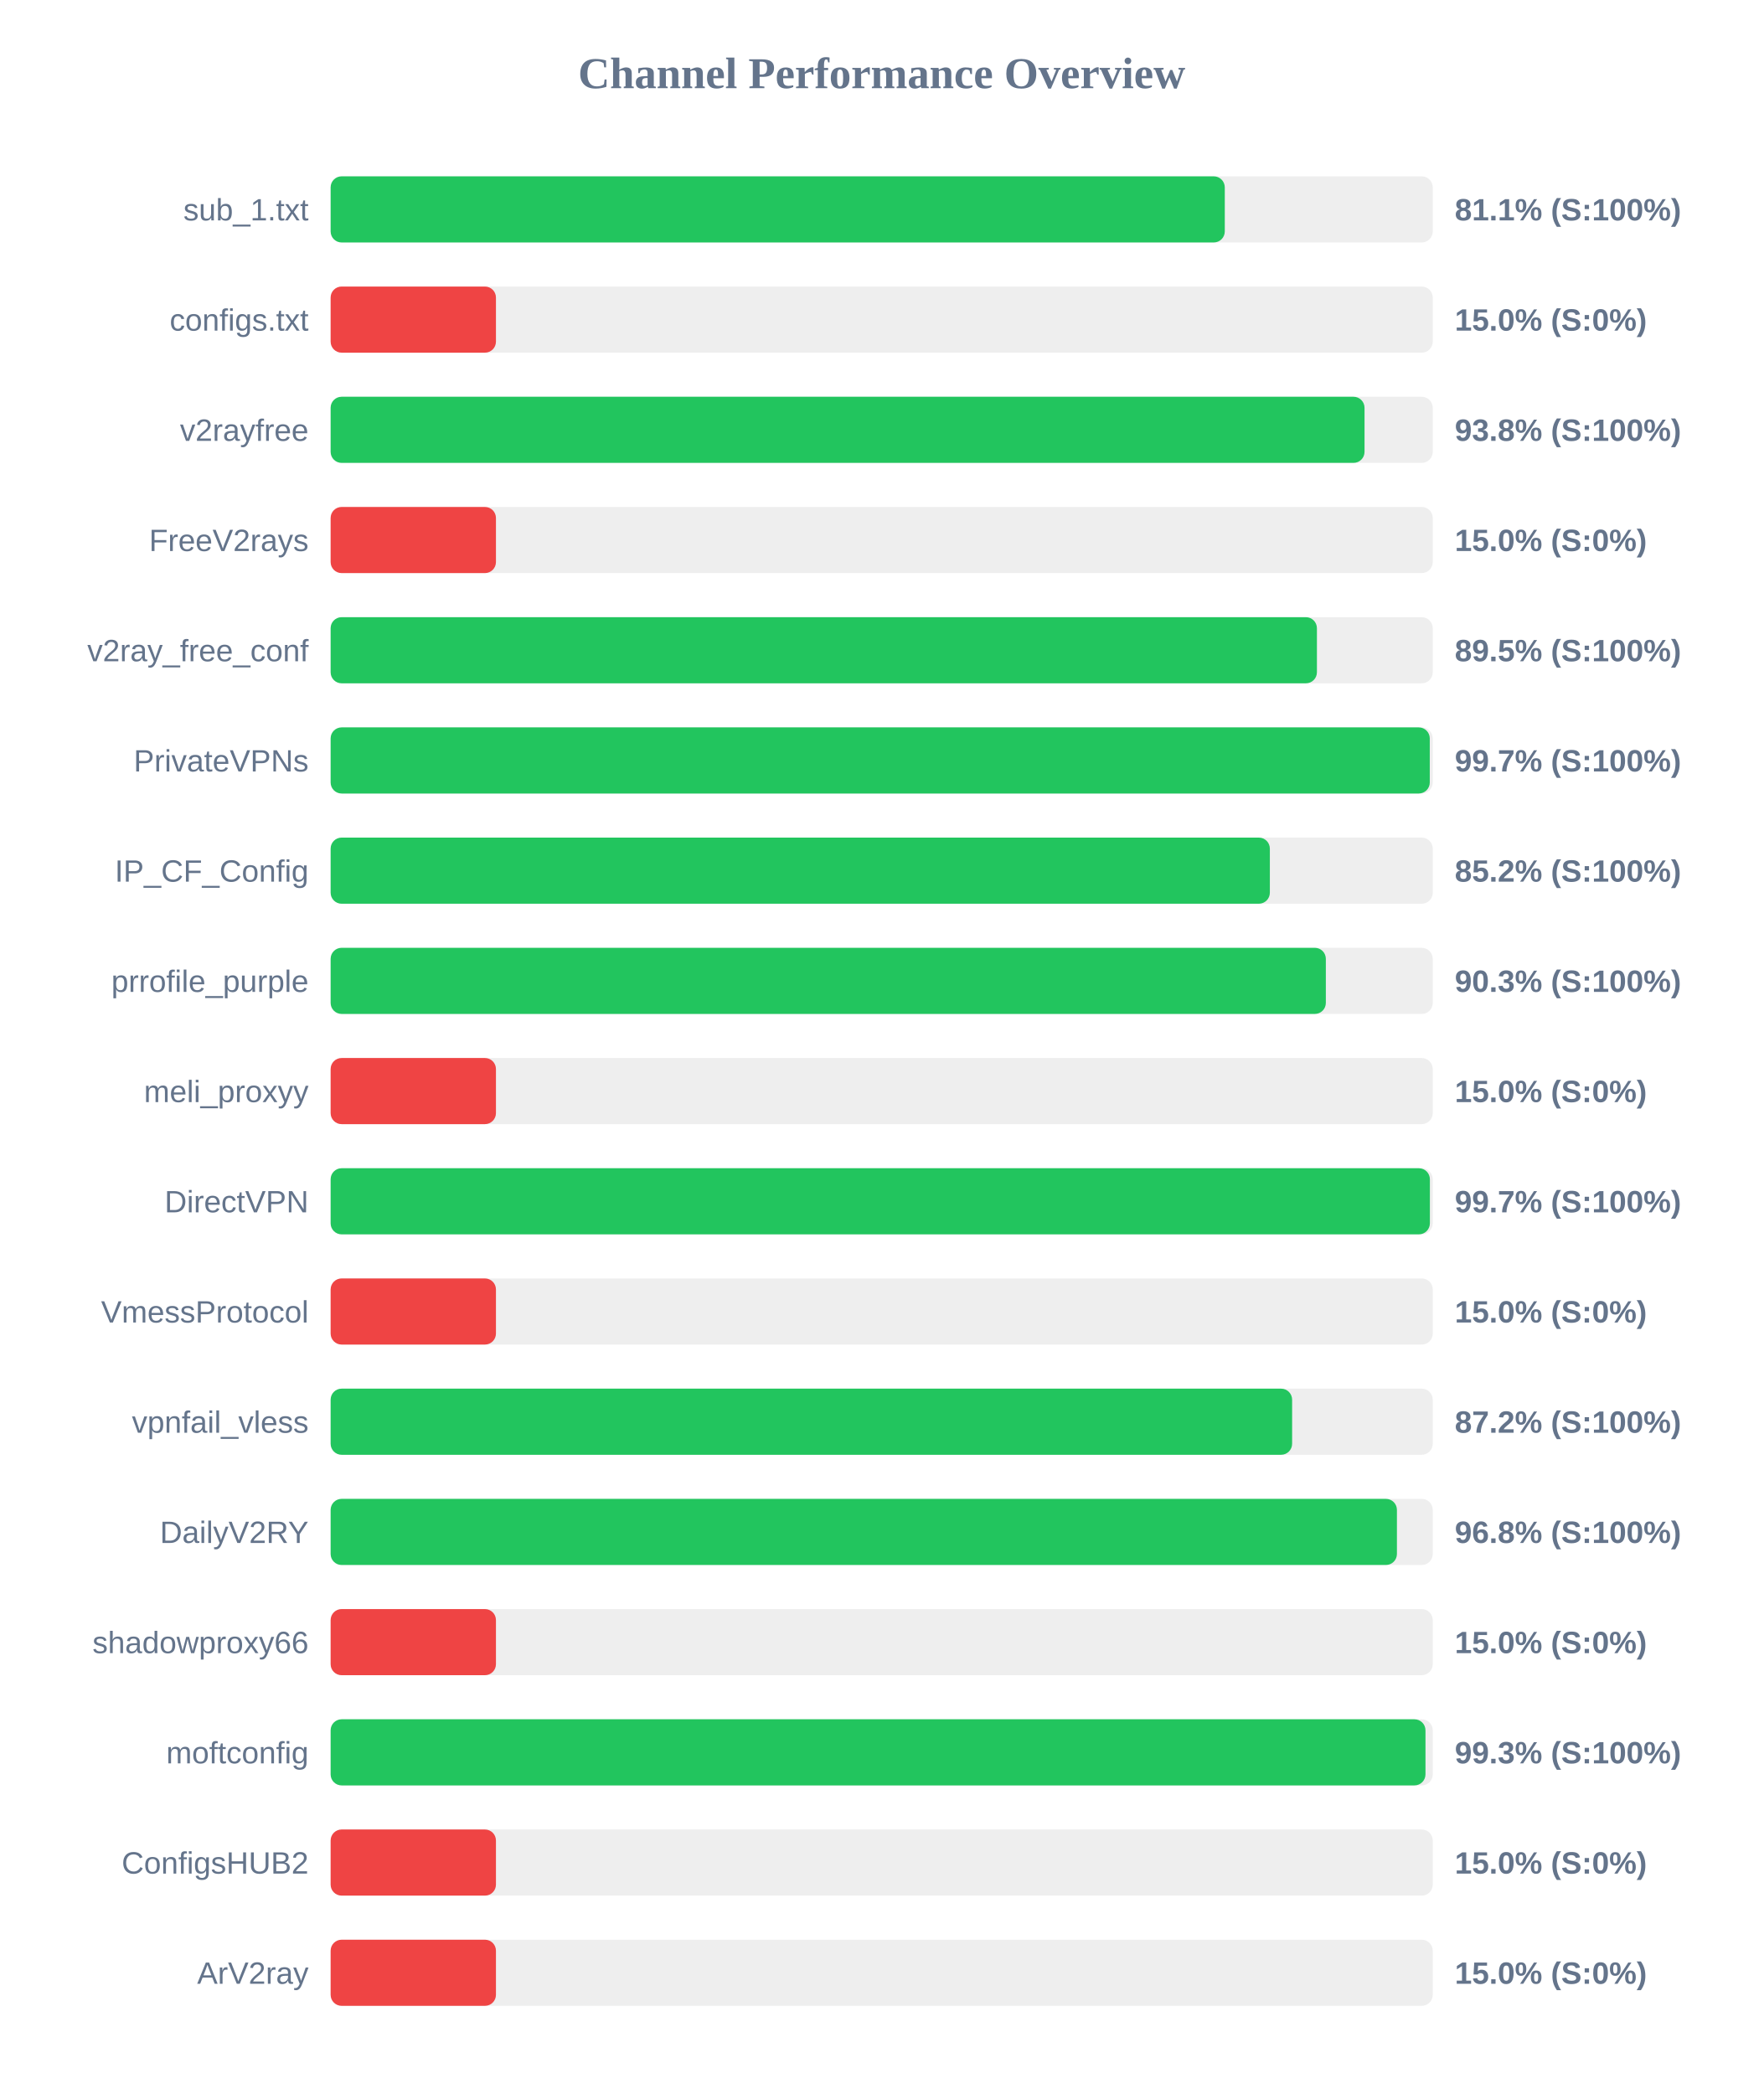
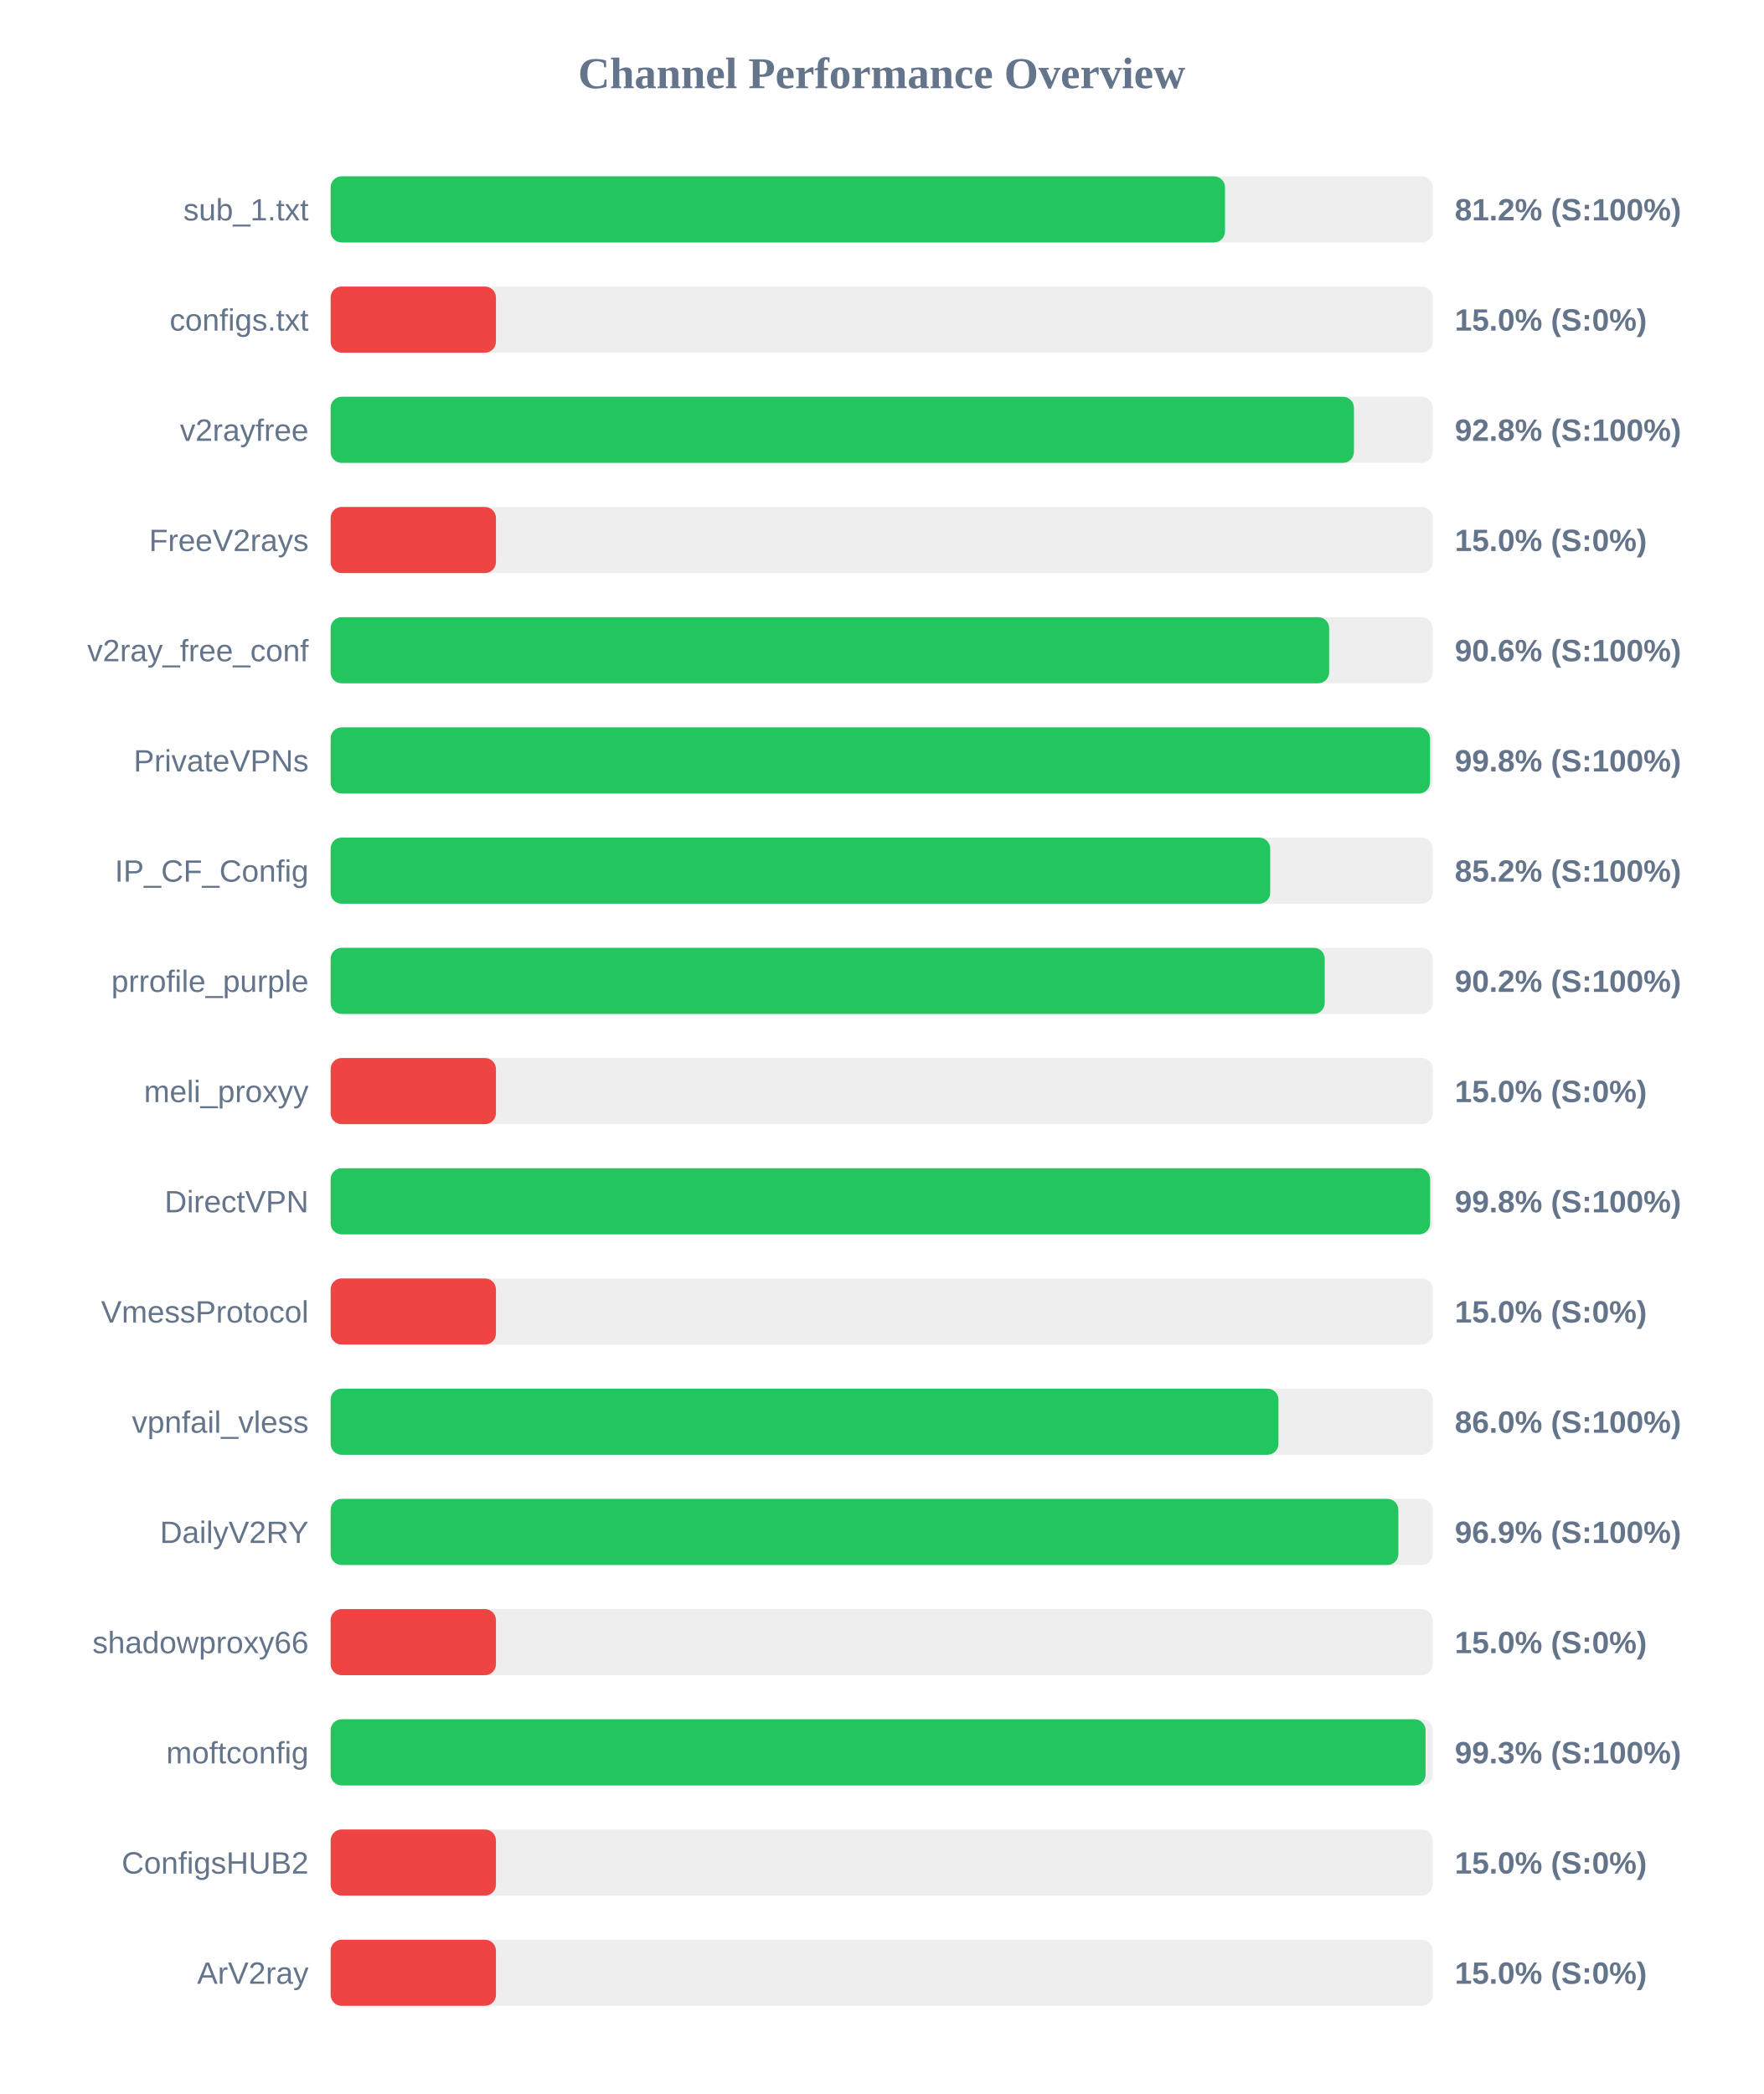
<svg xmlns="http://www.w3.org/2000/svg" width="800" height="950" version="1.1">
  <style>
        .row { font: 14px Arial; fill: #64748b; }
        .score { font: bold 14px Arial; fill: #64748b; }
    </style>
  <text x="400" y="40" text-anchor="middle" font-size="20px" font-weight="bold" fill="#64748b">Channel Performance Overview</text>
  <rect x="150" y="80" width="500" height="30" fill="#eee" rx="5" />
-   <rect x="150" y="80" width="405.65" height="30" fill="#22c55e" rx="5" />
+   <rect x="150" y="80" width="405.75" height="30" fill="#22c55e" rx="5" />
  <text x="140" y="100" text-anchor="end" class="row">sub_1.txt</text>
-   <text x="660" y="100" text-anchor="start" class="score">81.1% (S:100%)</text>
+   <text x="660" y="100" text-anchor="start" class="score">81.2% (S:100%)</text>
  <rect x="150" y="130" width="500" height="30" fill="#eee" rx="5" />
  <rect x="150" y="130" width="75.0" height="30" fill="#ef4444" rx="5" />
  <text x="140" y="150" text-anchor="end" class="row">configs.txt</text>
  <text x="660" y="150" text-anchor="start" class="score">15.0% (S:0%)</text>
  <rect x="150" y="180" width="500" height="30" fill="#eee" rx="5" />
-   <rect x="150" y="180" width="469.05" height="30" fill="#22c55e" rx="5" />
+   <rect x="150" y="180" width="464.25" height="30" fill="#22c55e" rx="5" />
  <text x="140" y="200" text-anchor="end" class="row">v2rayfree</text>
-   <text x="660" y="200" text-anchor="start" class="score">93.8% (S:100%)</text>
+   <text x="660" y="200" text-anchor="start" class="score">92.8% (S:100%)</text>
  <rect x="150" y="230" width="500" height="30" fill="#eee" rx="5" />
  <rect x="150" y="230" width="75.0" height="30" fill="#ef4444" rx="5" />
  <text x="140" y="250" text-anchor="end" class="row">FreeV2rays</text>
  <text x="660" y="250" text-anchor="start" class="score">15.0% (S:0%)</text>
  <rect x="150" y="280" width="500" height="30" fill="#eee" rx="5" />
-   <rect x="150" y="280" width="447.45" height="30" fill="#22c55e" rx="5" />
+   <rect x="150" y="280" width="453.0" height="30" fill="#22c55e" rx="5" />
  <text x="140" y="300" text-anchor="end" class="row">v2ray_free_conf</text>
-   <text x="660" y="300" text-anchor="start" class="score">89.5% (S:100%)</text>
+   <text x="660" y="300" text-anchor="start" class="score">90.6% (S:100%)</text>
  <rect x="150" y="330" width="500" height="30" fill="#eee" rx="5" />
-   <rect x="150" y="330" width="498.65" height="30" fill="#22c55e" rx="5" />
+   <rect x="150" y="330" width="498.75" height="30" fill="#22c55e" rx="5" />
  <text x="140" y="350" text-anchor="end" class="row">PrivateVPNs</text>
-   <text x="660" y="350" text-anchor="start" class="score">99.7% (S:100%)</text>
+   <text x="660" y="350" text-anchor="start" class="score">99.8% (S:100%)</text>
  <rect x="150" y="380" width="500" height="30" fill="#eee" rx="5" />
-   <rect x="150" y="380" width="426.1" height="30" fill="#22c55e" rx="5" />
+   <rect x="150" y="380" width="426.25" height="30" fill="#22c55e" rx="5" />
  <text x="140" y="400" text-anchor="end" class="row">IP_CF_Config</text>
  <text x="660" y="400" text-anchor="start" class="score">85.2% (S:100%)</text>
  <rect x="150" y="430" width="500" height="30" fill="#eee" rx="5" />
-   <rect x="150" y="430" width="451.5" height="30" fill="#22c55e" rx="5" />
+   <rect x="150" y="430" width="451.0" height="30" fill="#22c55e" rx="5" />
  <text x="140" y="450" text-anchor="end" class="row">prrofile_purple</text>
-   <text x="660" y="450" text-anchor="start" class="score">90.3% (S:100%)</text>
+   <text x="660" y="450" text-anchor="start" class="score">90.2% (S:100%)</text>
  <rect x="150" y="480" width="500" height="30" fill="#eee" rx="5" />
  <rect x="150" y="480" width="75.0" height="30" fill="#ef4444" rx="5" />
  <text x="140" y="500" text-anchor="end" class="row">meli_proxyy</text>
  <text x="660" y="500" text-anchor="start" class="score">15.0% (S:0%)</text>
  <rect x="150" y="530" width="500" height="30" fill="#eee" rx="5" />
-   <rect x="150" y="530" width="498.7" height="30" fill="#22c55e" rx="5" />
+   <rect x="150" y="530" width="498.8" height="30" fill="#22c55e" rx="5" />
  <text x="140" y="550" text-anchor="end" class="row">DirectVPN</text>
-   <text x="660" y="550" text-anchor="start" class="score">99.7% (S:100%)</text>
+   <text x="660" y="550" text-anchor="start" class="score">99.8% (S:100%)</text>
  <rect x="150" y="580" width="500" height="30" fill="#eee" rx="5" />
  <rect x="150" y="580" width="75.0" height="30" fill="#ef4444" rx="5" />
  <text x="140" y="600" text-anchor="end" class="row">VmessProtocol</text>
  <text x="660" y="600" text-anchor="start" class="score">15.0% (S:0%)</text>
  <rect x="150" y="630" width="500" height="30" fill="#eee" rx="5" />
-   <rect x="150" y="630" width="436.2" height="30" fill="#22c55e" rx="5" />
+   <rect x="150" y="630" width="430.0" height="30" fill="#22c55e" rx="5" />
  <text x="140" y="650" text-anchor="end" class="row">vpnfail_vless</text>
-   <text x="660" y="650" text-anchor="start" class="score">87.2% (S:100%)</text>
+   <text x="660" y="650" text-anchor="start" class="score">86.0% (S:100%)</text>
  <rect x="150" y="680" width="500" height="30" fill="#eee" rx="5" />
-   <rect x="150" y="680" width="483.75" height="30" fill="#22c55e" rx="5" />
+   <rect x="150" y="680" width="484.4" height="30" fill="#22c55e" rx="5" />
  <text x="140" y="700" text-anchor="end" class="row">DailyV2RY</text>
-   <text x="660" y="700" text-anchor="start" class="score">96.8% (S:100%)</text>
+   <text x="660" y="700" text-anchor="start" class="score">96.9% (S:100%)</text>
  <rect x="150" y="730" width="500" height="30" fill="#eee" rx="5" />
  <rect x="150" y="730" width="75.0" height="30" fill="#ef4444" rx="5" />
  <text x="140" y="750" text-anchor="end" class="row">shadowproxy66</text>
  <text x="660" y="750" text-anchor="start" class="score">15.0% (S:0%)</text>
  <rect x="150" y="780" width="500" height="30" fill="#eee" rx="5" />
-   <rect x="150" y="780" width="496.7" height="30" fill="#22c55e" rx="5" />
+   <rect x="150" y="780" width="496.75" height="30" fill="#22c55e" rx="5" />
  <text x="140" y="800" text-anchor="end" class="row">moftconfig</text>
  <text x="660" y="800" text-anchor="start" class="score">99.3% (S:100%)</text>
  <rect x="150" y="830" width="500" height="30" fill="#eee" rx="5" />
  <rect x="150" y="830" width="75.0" height="30" fill="#ef4444" rx="5" />
  <text x="140" y="850" text-anchor="end" class="row">ConfigsHUB2</text>
  <text x="660" y="850" text-anchor="start" class="score">15.0% (S:0%)</text>
  <rect x="150" y="880" width="500" height="30" fill="#eee" rx="5" />
  <rect x="150" y="880" width="75.0" height="30" fill="#ef4444" rx="5" />
  <text x="140" y="900" text-anchor="end" class="row">ArV2ray</text>
  <text x="660" y="900" text-anchor="start" class="score">15.0% (S:0%)</text>
</svg>
